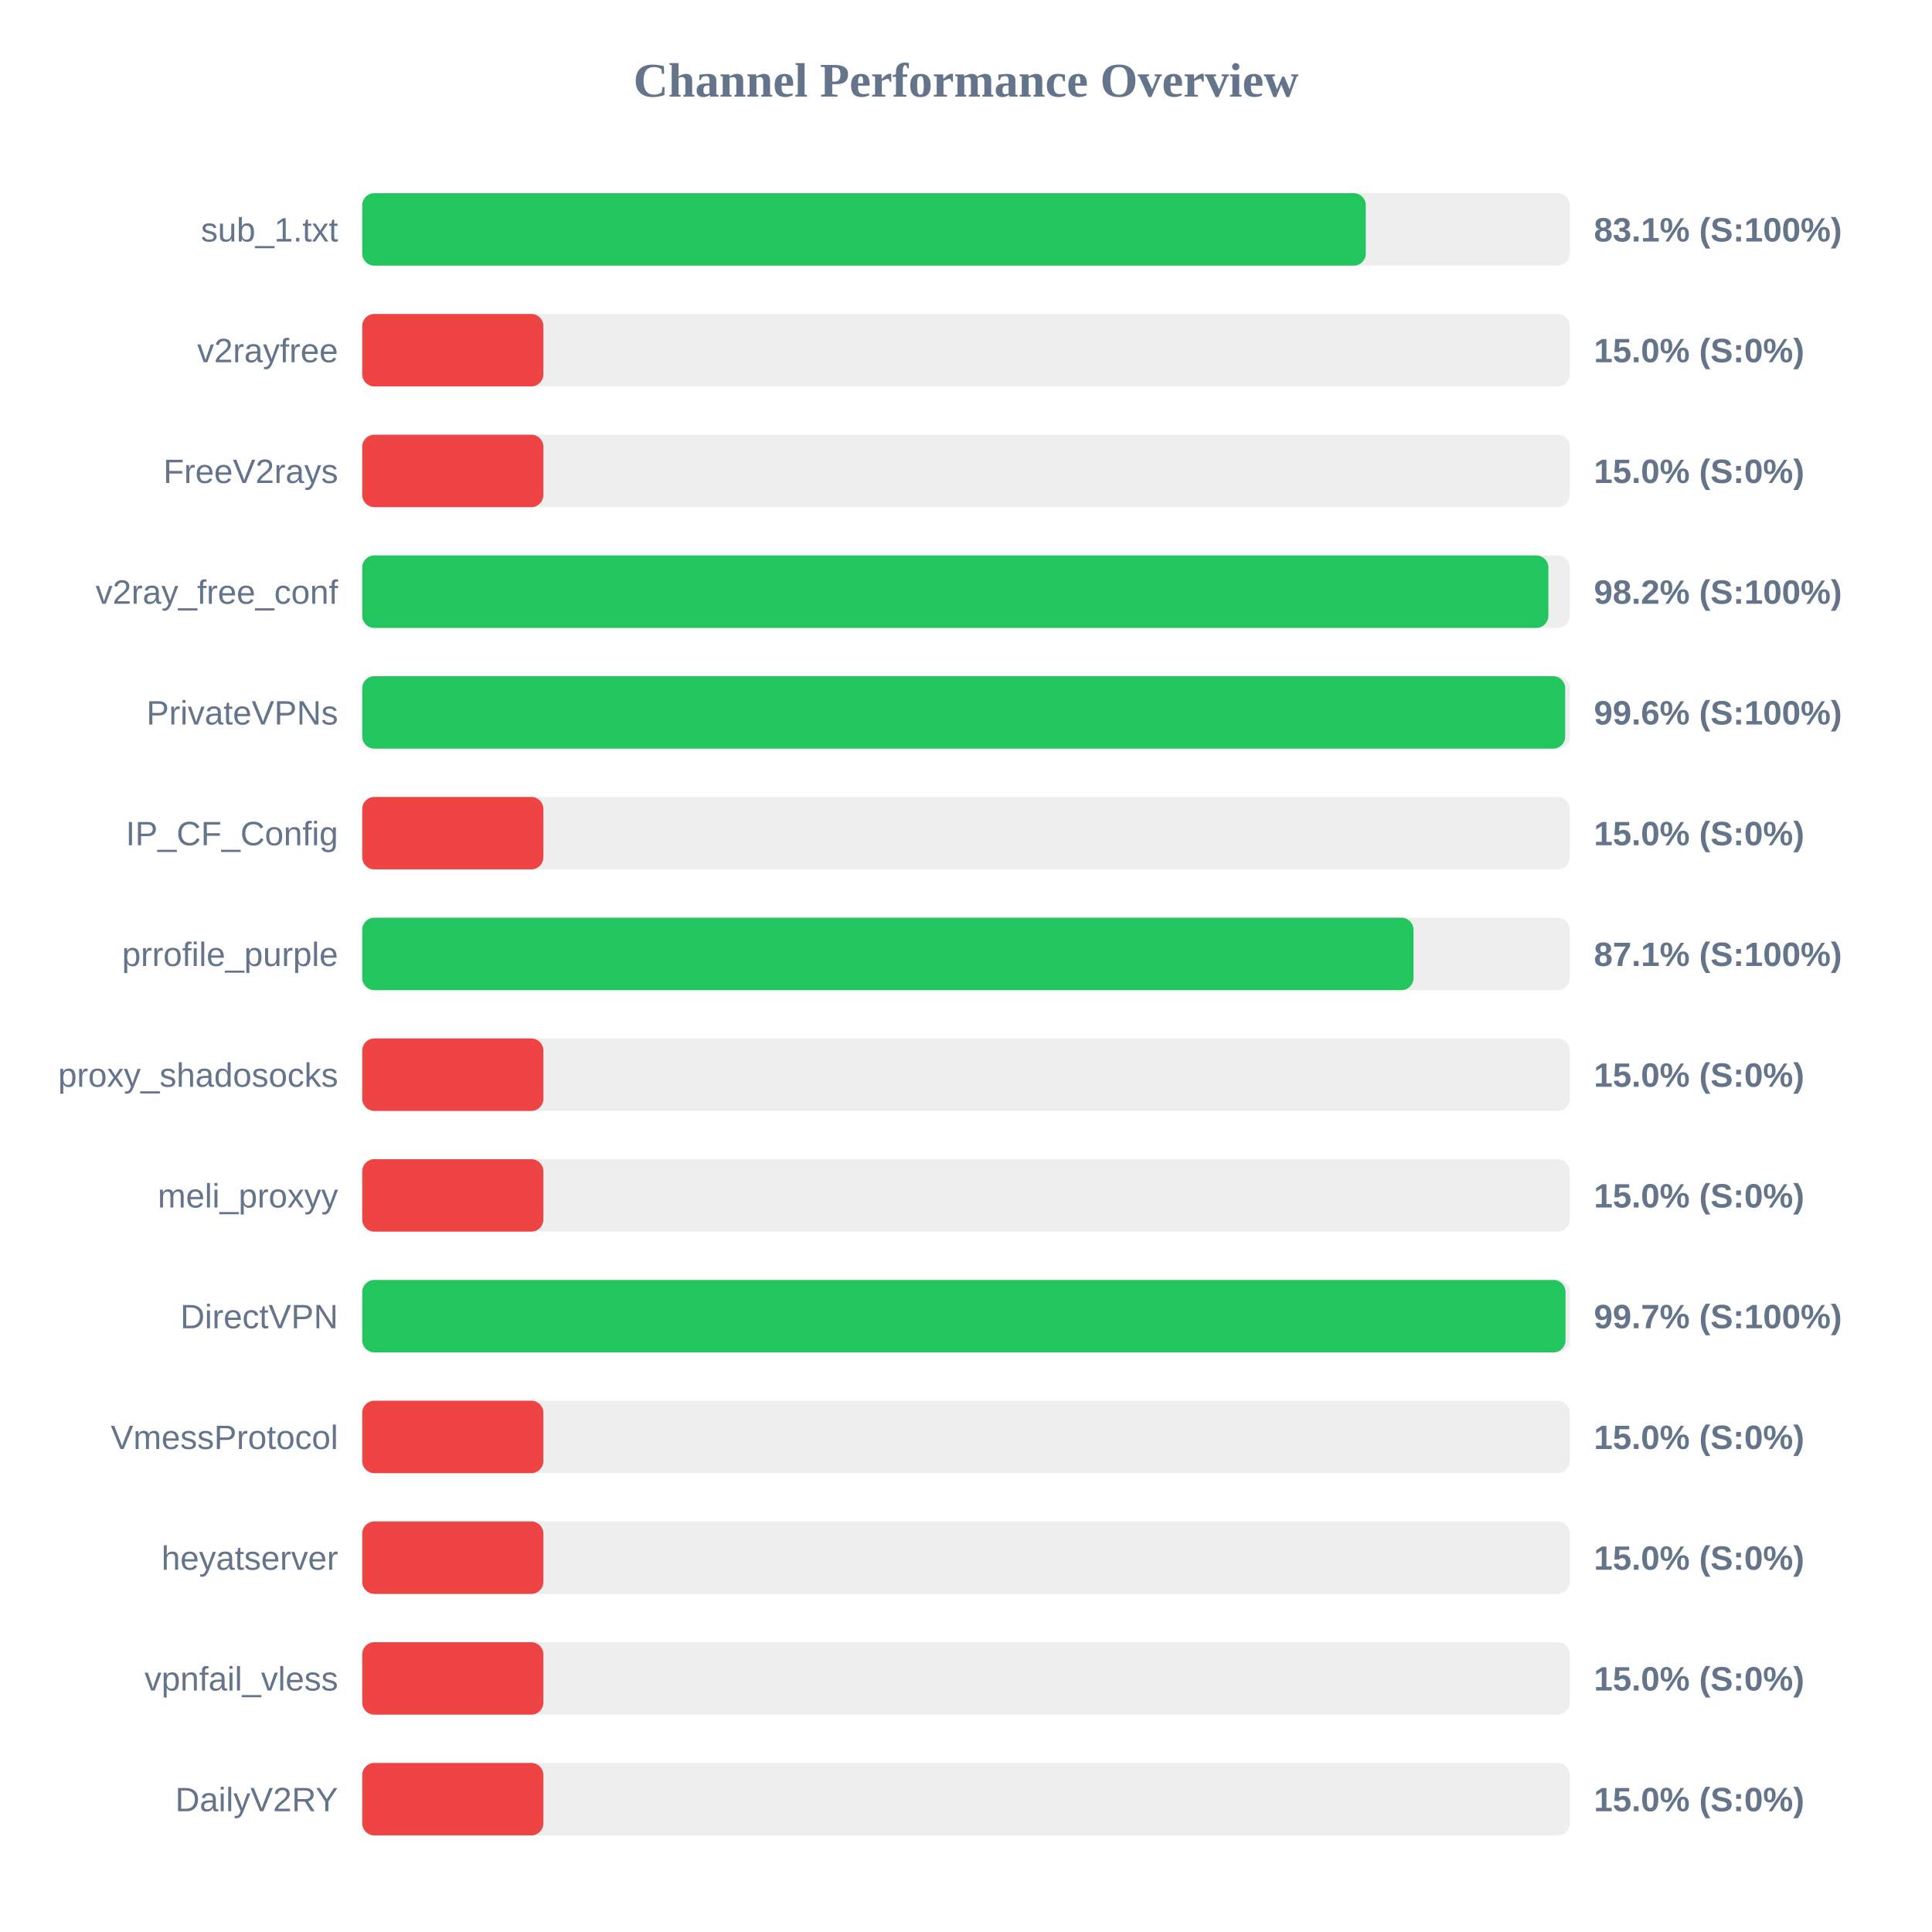
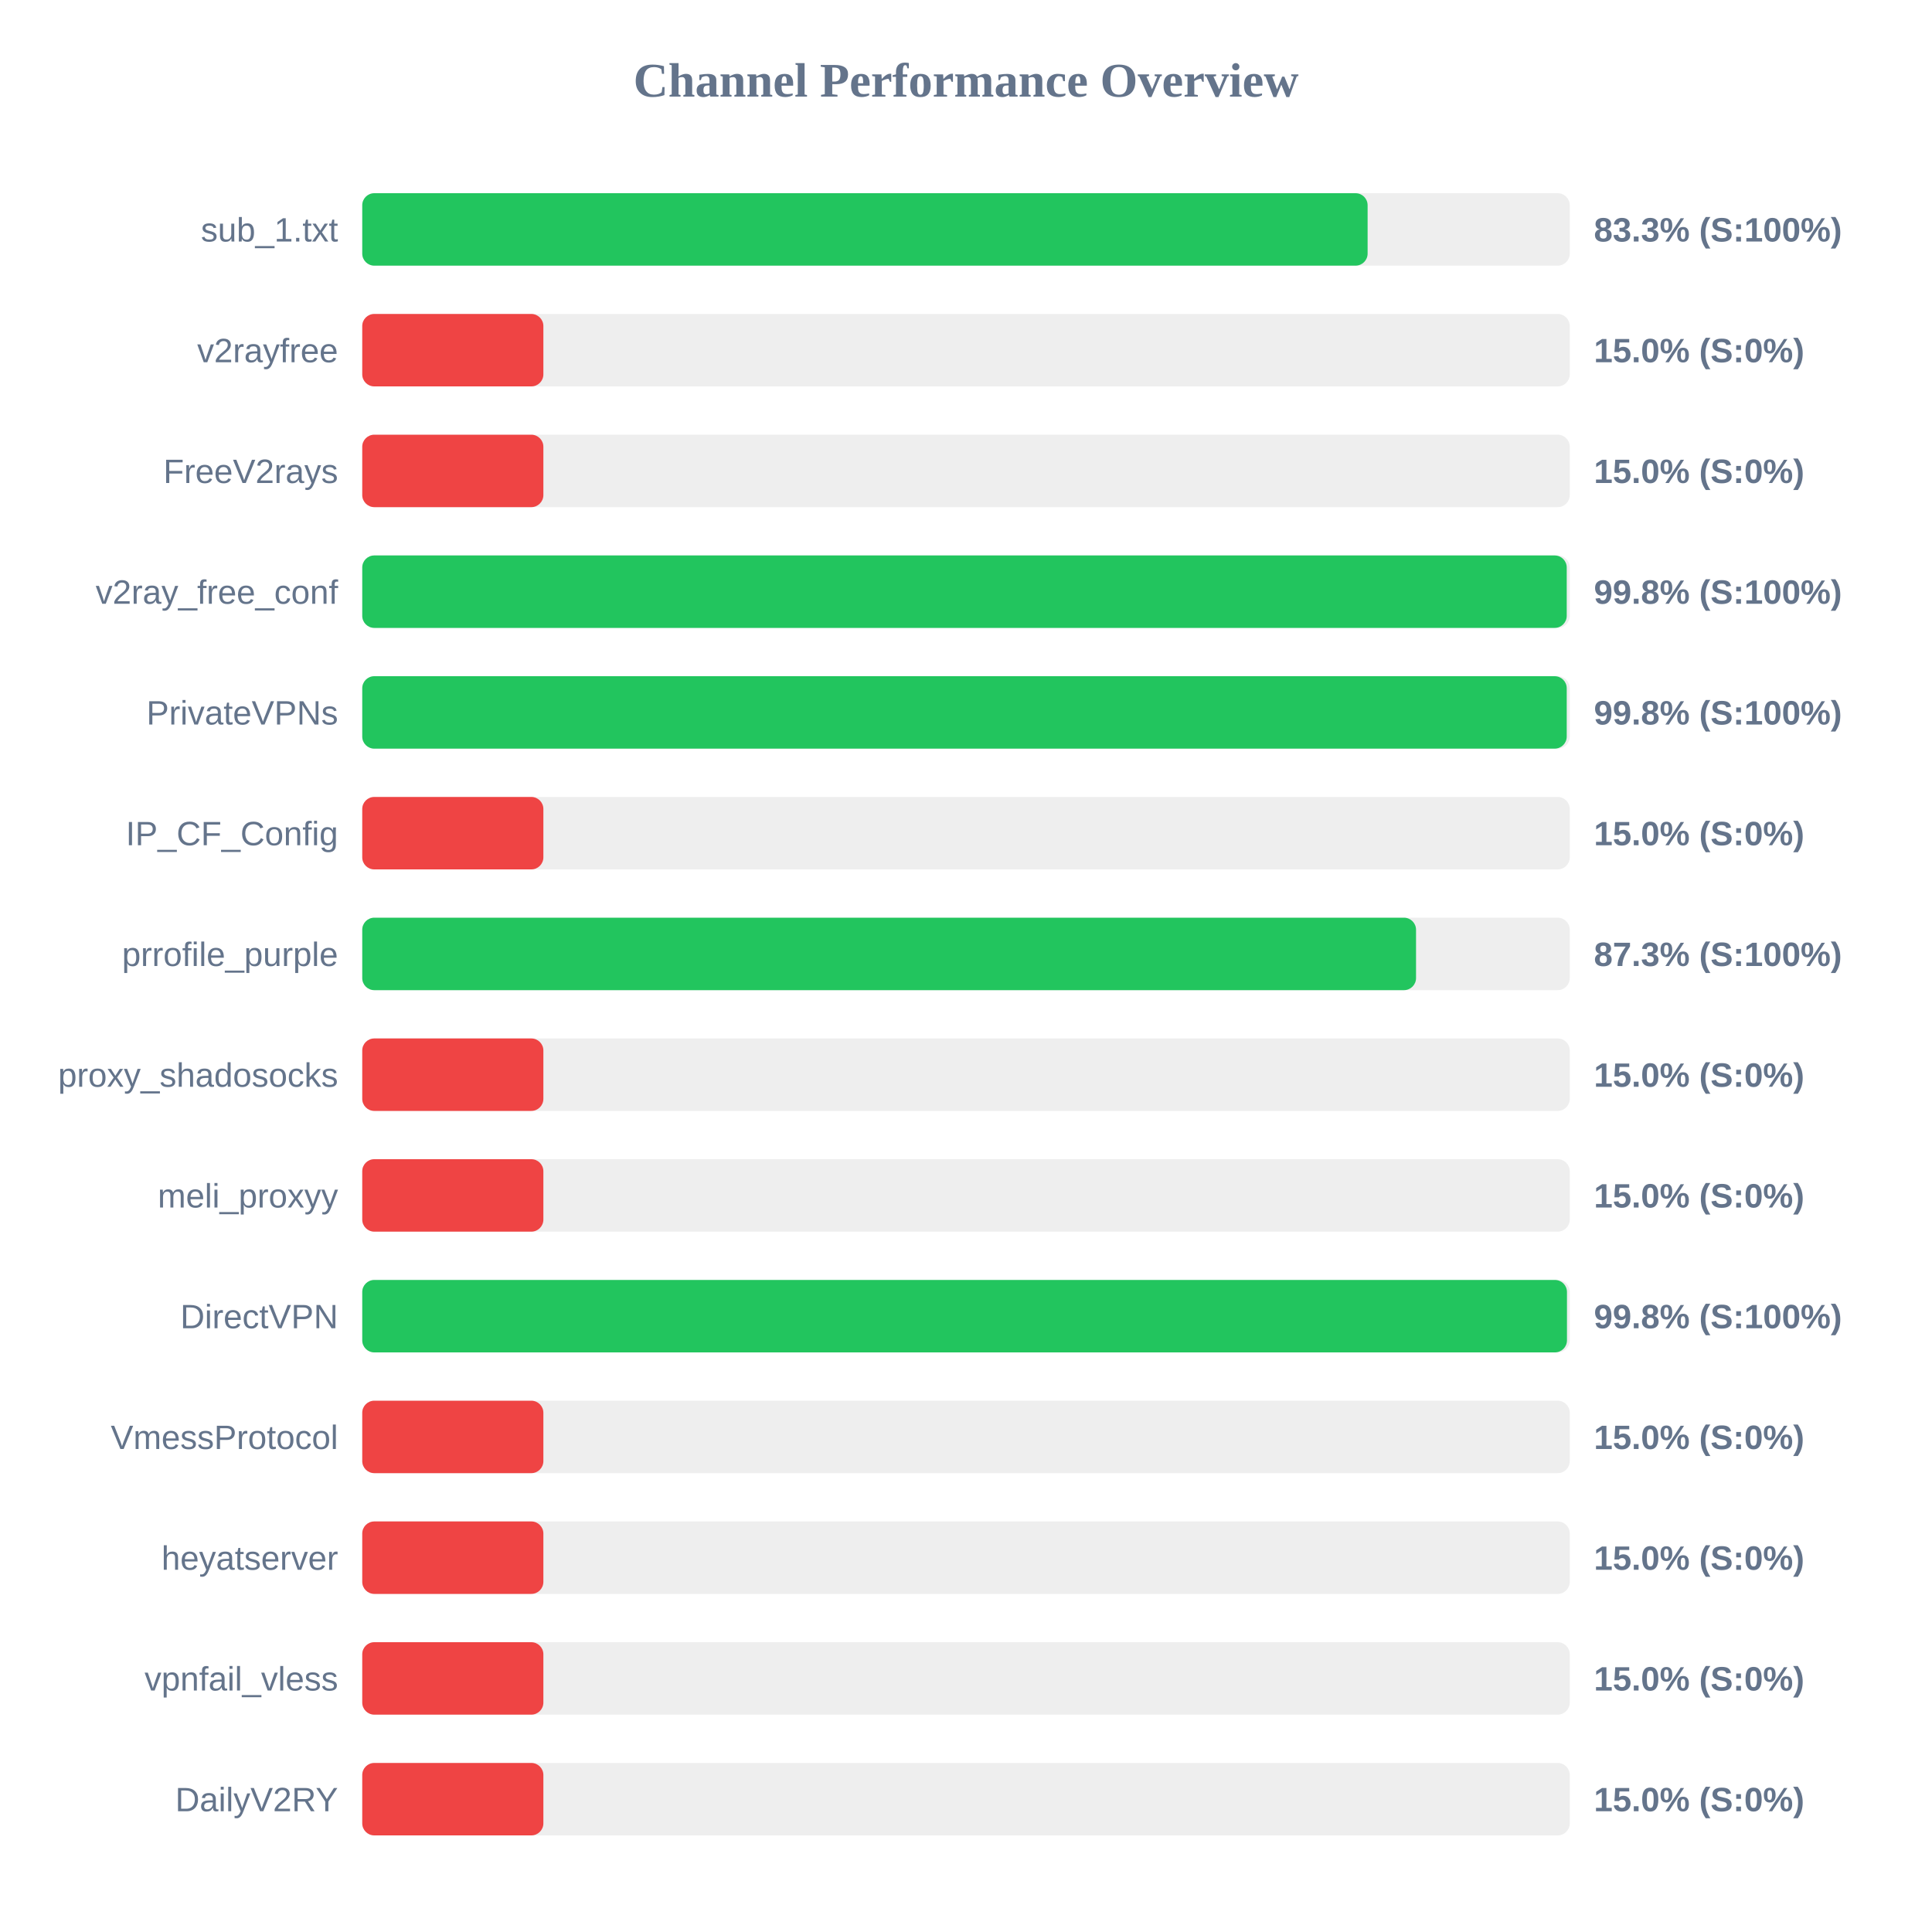
<svg xmlns="http://www.w3.org/2000/svg" width="800" height="800" version="1.1">
  <style>
        .row { font: 14px Arial; fill: #64748b; }
        .score { font: bold 14px Arial; fill: #64748b; }
    </style>
  <text x="400" y="40" text-anchor="middle" font-size="20px" font-weight="bold" fill="#64748b">Channel Performance Overview</text>
  <rect x="150" y="80" width="500" height="30" fill="#eee" rx="5" />
-   <rect x="150" y="80" width="415.55" height="30" fill="#22c55e" rx="5" />
+   <rect x="150" y="80" width="416.3" height="30" fill="#22c55e" rx="5" />
  <text x="140" y="100" text-anchor="end" class="row">sub_1.txt</text>
-   <text x="660" y="100" text-anchor="start" class="score">83.1% (S:100%)</text>
+   <text x="660" y="100" text-anchor="start" class="score">83.3% (S:100%)</text>
  <rect x="150" y="130" width="500" height="30" fill="#eee" rx="5" />
  <rect x="150" y="130" width="75.0" height="30" fill="#ef4444" rx="5" />
  <text x="140" y="150" text-anchor="end" class="row">v2rayfree</text>
  <text x="660" y="150" text-anchor="start" class="score">15.0% (S:0%)</text>
  <rect x="150" y="180" width="500" height="30" fill="#eee" rx="5" />
  <rect x="150" y="180" width="75.0" height="30" fill="#ef4444" rx="5" />
  <text x="140" y="200" text-anchor="end" class="row">FreeV2rays</text>
  <text x="660" y="200" text-anchor="start" class="score">15.0% (S:0%)</text>
  <rect x="150" y="230" width="500" height="30" fill="#eee" rx="5" />
-   <rect x="150" y="230" width="491.15" height="30" fill="#22c55e" rx="5" />
+   <rect x="150" y="230" width="498.75" height="30" fill="#22c55e" rx="5" />
  <text x="140" y="250" text-anchor="end" class="row">v2ray_free_conf</text>
-   <text x="660" y="250" text-anchor="start" class="score">98.2% (S:100%)</text>
+   <text x="660" y="250" text-anchor="start" class="score">99.8% (S:100%)</text>
  <rect x="150" y="280" width="500" height="30" fill="#eee" rx="5" />
-   <rect x="150" y="280" width="498.1" height="30" fill="#22c55e" rx="5" />
+   <rect x="150" y="280" width="498.75" height="30" fill="#22c55e" rx="5" />
  <text x="140" y="300" text-anchor="end" class="row">PrivateVPNs</text>
-   <text x="660" y="300" text-anchor="start" class="score">99.6% (S:100%)</text>
+   <text x="660" y="300" text-anchor="start" class="score">99.8% (S:100%)</text>
  <rect x="150" y="330" width="500" height="30" fill="#eee" rx="5" />
  <rect x="150" y="330" width="75.0" height="30" fill="#ef4444" rx="5" />
  <text x="140" y="350" text-anchor="end" class="row">IP_CF_Config</text>
  <text x="660" y="350" text-anchor="start" class="score">15.0% (S:0%)</text>
  <rect x="150" y="380" width="500" height="30" fill="#eee" rx="5" />
-   <rect x="150" y="380" width="435.3" height="30" fill="#22c55e" rx="5" />
+   <rect x="150" y="380" width="436.35" height="30" fill="#22c55e" rx="5" />
  <text x="140" y="400" text-anchor="end" class="row">prrofile_purple</text>
-   <text x="660" y="400" text-anchor="start" class="score">87.1% (S:100%)</text>
+   <text x="660" y="400" text-anchor="start" class="score">87.3% (S:100%)</text>
  <rect x="150" y="430" width="500" height="30" fill="#eee" rx="5" />
  <rect x="150" y="430" width="75.0" height="30" fill="#ef4444" rx="5" />
  <text x="140" y="450" text-anchor="end" class="row">proxy_shadosocks</text>
  <text x="660" y="450" text-anchor="start" class="score">15.0% (S:0%)</text>
  <rect x="150" y="480" width="500" height="30" fill="#eee" rx="5" />
  <rect x="150" y="480" width="75.0" height="30" fill="#ef4444" rx="5" />
  <text x="140" y="500" text-anchor="end" class="row">meli_proxyy</text>
  <text x="660" y="500" text-anchor="start" class="score">15.0% (S:0%)</text>
  <rect x="150" y="530" width="500" height="30" fill="#eee" rx="5" />
-   <rect x="150" y="530" width="498.25" height="30" fill="#22c55e" rx="5" />
+   <rect x="150" y="530" width="498.85" height="30" fill="#22c55e" rx="5" />
  <text x="140" y="550" text-anchor="end" class="row">DirectVPN</text>
-   <text x="660" y="550" text-anchor="start" class="score">99.7% (S:100%)</text>
+   <text x="660" y="550" text-anchor="start" class="score">99.8% (S:100%)</text>
  <rect x="150" y="580" width="500" height="30" fill="#eee" rx="5" />
  <rect x="150" y="580" width="75.0" height="30" fill="#ef4444" rx="5" />
  <text x="140" y="600" text-anchor="end" class="row">VmessProtocol</text>
  <text x="660" y="600" text-anchor="start" class="score">15.0% (S:0%)</text>
  <rect x="150" y="630" width="500" height="30" fill="#eee" rx="5" />
  <rect x="150" y="630" width="75.0" height="30" fill="#ef4444" rx="5" />
  <text x="140" y="650" text-anchor="end" class="row">heyatserver</text>
  <text x="660" y="650" text-anchor="start" class="score">15.0% (S:0%)</text>
  <rect x="150" y="680" width="500" height="30" fill="#eee" rx="5" />
  <rect x="150" y="680" width="75.0" height="30" fill="#ef4444" rx="5" />
  <text x="140" y="700" text-anchor="end" class="row">vpnfail_vless</text>
  <text x="660" y="700" text-anchor="start" class="score">15.0% (S:0%)</text>
  <rect x="150" y="730" width="500" height="30" fill="#eee" rx="5" />
  <rect x="150" y="730" width="75.0" height="30" fill="#ef4444" rx="5" />
  <text x="140" y="750" text-anchor="end" class="row">DailyV2RY</text>
  <text x="660" y="750" text-anchor="start" class="score">15.0% (S:0%)</text>
</svg>
